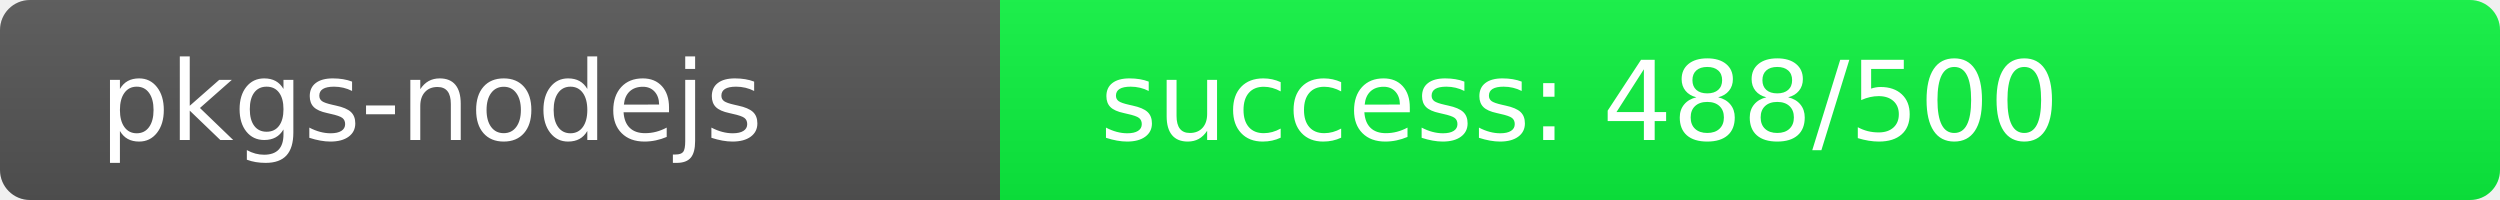
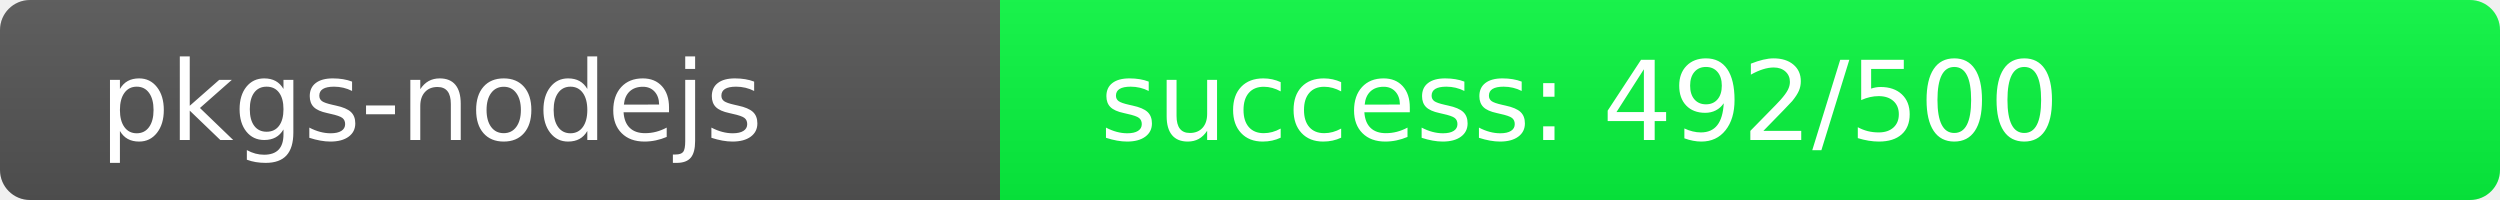
<svg xmlns="http://www.w3.org/2000/svg" width="250" height="20" role="img">
  <linearGradient id="s" x2="0" y2="100%">
    <stop offset="0" stop-color="#bbb" stop-opacity=".1" />
    <stop offset="1" stop-opacity=".1" />
  </linearGradient>
  <clipPath id="r">
    <rect width="250" height="20" rx="3" fill="#fff" />
  </clipPath>
  <g clip-path="url(#r)">
    <rect width="100" height="20" fill="#555" />
-     <rect x="100" width="150" height="20" fill="rgb(12,244,64)" />
+     <rect x="100" width="150" height="20" fill="rgb(8,248,64)" />
    <rect width="250" height="20" fill="url(#s)" />
  </g>
  <g fill="#fff" text-anchor="start" font-family="Verdana,Geneva,DejaVu Sans,sans-serif" text-rendering="geometricPrecision" font-size="110">
    <text x="100" y="140" transform="scale(.1)" fill="#fff">pkgs-nodejs</text>
-     <text x="1100" y="140" transform="scale(.1)" fill="#fff">success: 488/500</text>
+     <text x="1100" y="140" transform="scale(.1)" fill="#fff">success: 492/500</text>
  </g>
</svg>
